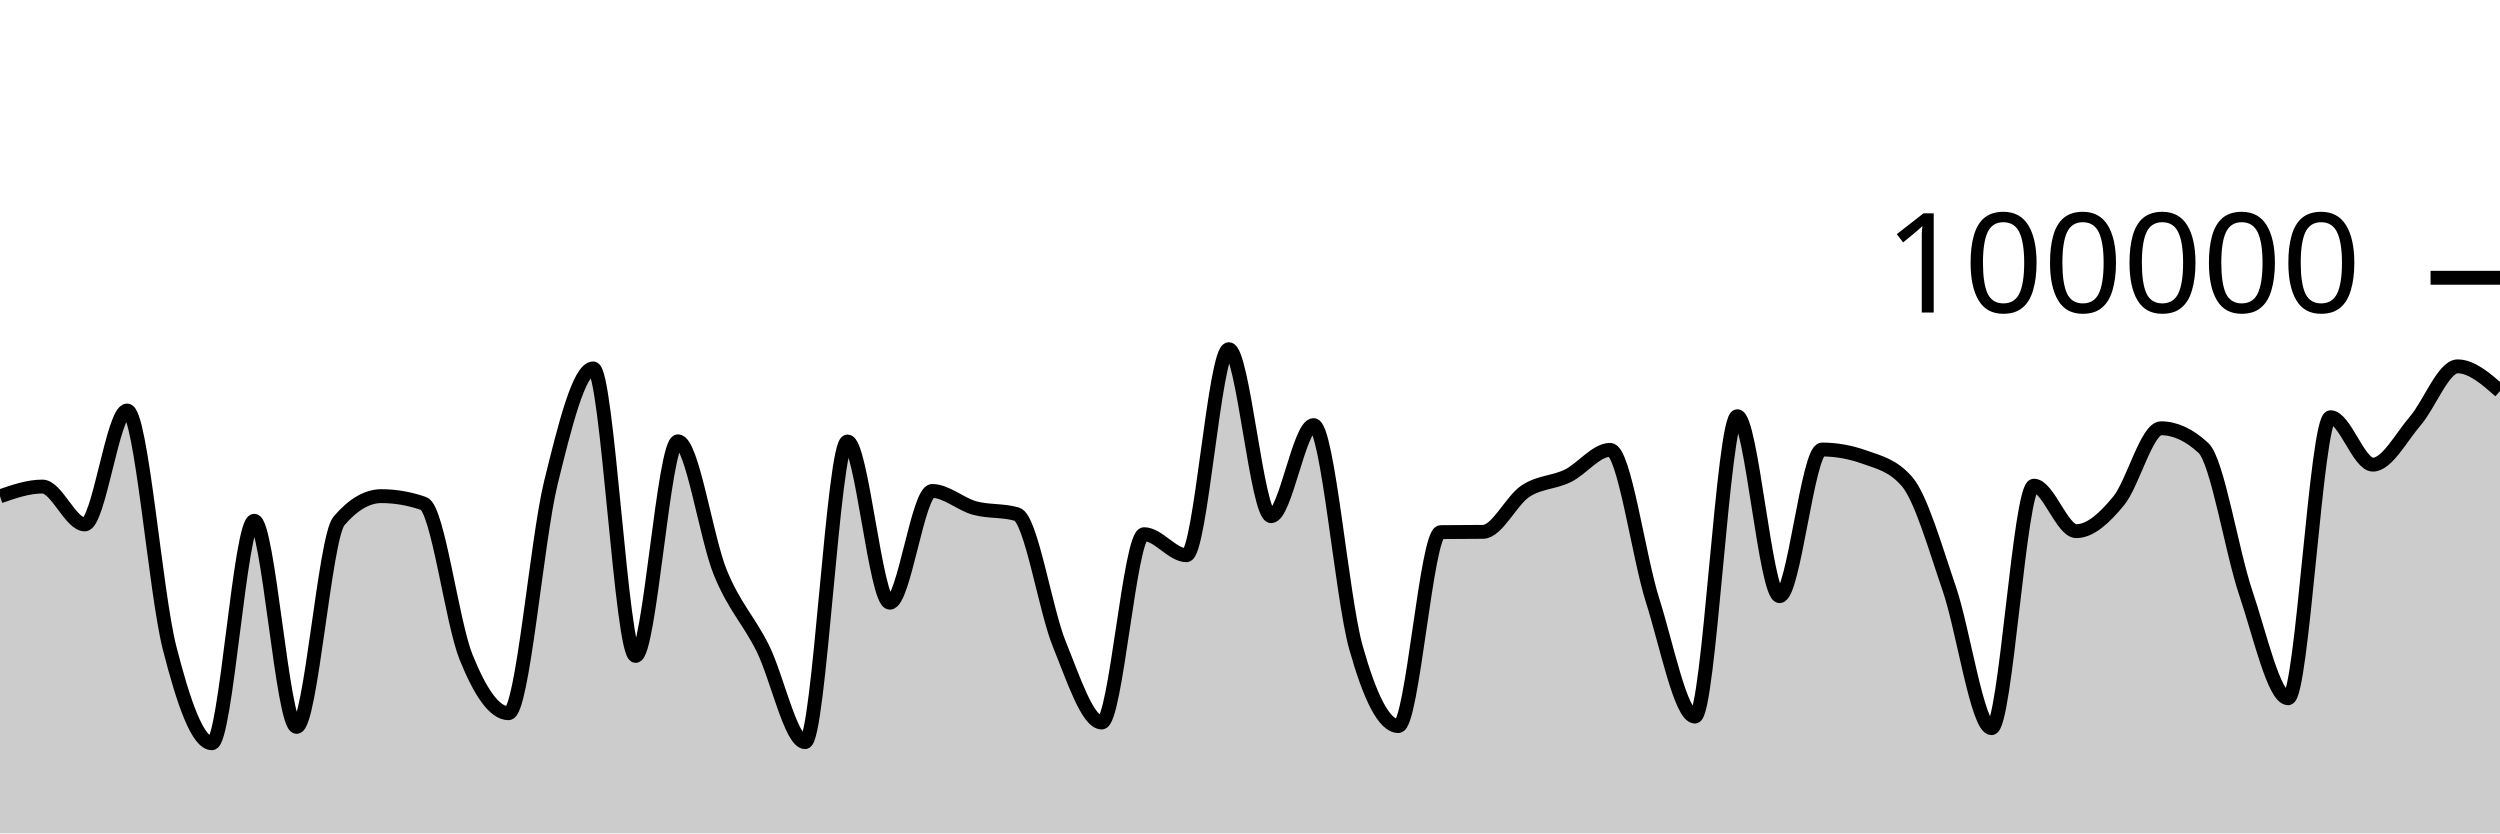
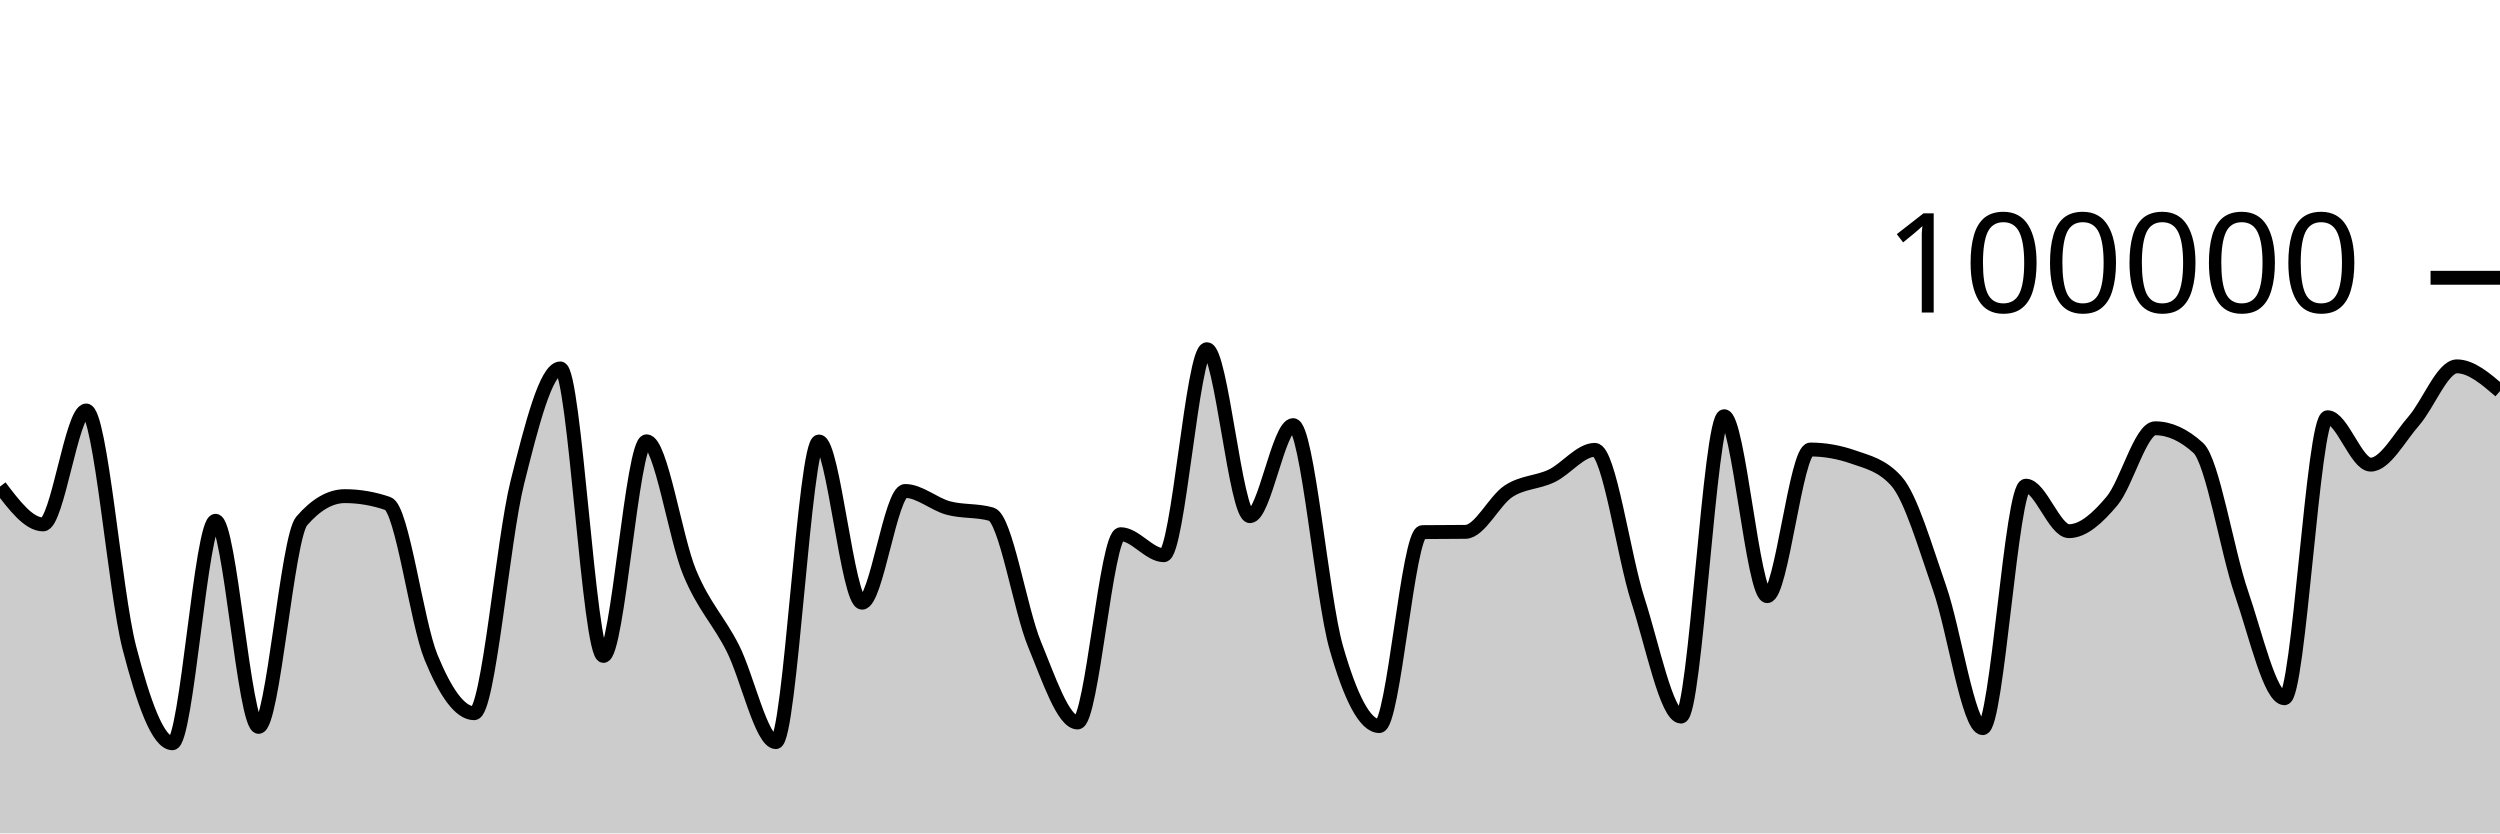
<svg xmlns="http://www.w3.org/2000/svg" viewBox="0 0 180 60">
  <g transform="translate(0,20)">
-     <path class="area" fill="rgba(0, 0, 0, 0.2)" d="M0,15.738C1.017,15.385,2.034,15.032,3.051,15.032C4.068,15.032,5.085,17.758,6.102,17.758C7.119,17.758,8.136,9.556,9.153,9.556C10.169,9.556,11.186,22.63,12.203,26.624C13.22,30.617,14.237,33.514,15.254,33.514C16.271,33.514,17.288,17.495,18.305,17.495C19.322,17.495,20.339,32.336,21.356,32.336C22.373,32.336,23.39,18.698,24.407,17.508C25.424,16.317,26.441,15.722,27.458,15.722C28.475,15.722,29.492,15.9,30.508,16.256C31.525,16.611,32.542,24.805,33.559,27.321C34.576,29.837,35.593,31.352,36.61,31.352C37.627,31.352,38.644,18.902,39.661,14.764C40.678,10.626,41.695,6.526,42.712,6.526C43.729,6.526,44.746,27.227,45.763,27.227C46.78,27.227,47.797,11.773,48.814,11.773C49.831,11.773,50.847,18.743,51.864,21.225C52.881,23.707,53.898,24.63,54.915,26.665C55.932,28.699,56.949,33.433,57.966,33.433C58.983,33.433,60,11.787,61.017,11.787C62.034,11.787,63.051,23.394,64.068,23.394C65.085,23.394,66.102,15.35,67.119,15.35C68.136,15.35,69.153,16.298,70.169,16.577C71.186,16.855,72.203,16.725,73.22,17.022C74.237,17.318,75.254,23.88,76.271,26.38C77.288,28.879,78.305,32.02,79.322,32.02C80.339,32.02,81.356,18.462,82.373,18.462C83.39,18.462,84.407,19.976,85.424,19.976C86.441,19.976,87.458,5.142,88.475,5.142C89.492,5.142,90.508,17.164,91.525,17.164C92.542,17.164,93.559,10.608,94.576,10.608C95.593,10.608,96.61,23.007,97.627,26.618C98.644,30.229,99.661,32.277,100.678,32.277C101.695,32.277,102.712,18.327,103.729,18.313C104.746,18.3,105.763,18.306,106.78,18.293C107.797,18.279,108.814,16.037,109.831,15.365C110.847,14.693,111.864,14.757,112.881,14.261C113.898,13.765,114.915,12.389,115.932,12.389C116.949,12.389,117.966,20.017,118.983,23.218C120,26.418,121.017,31.594,122.034,31.594C123.051,31.594,124.068,9.967,125.085,9.967C126.102,9.967,127.119,22.922,128.136,22.922C129.153,22.922,130.169,12.365,131.186,12.365C132.203,12.365,133.22,12.547,134.237,12.91C135.254,13.273,136.271,13.491,137.288,14.652C138.305,15.814,139.322,19.395,140.339,22.358C141.356,25.32,142.373,32.427,143.39,32.427C144.407,32.427,145.424,14.969,146.441,14.969C147.458,14.969,148.475,18.244,149.492,18.244C150.508,18.244,151.525,17.299,152.542,16.065C153.559,14.83,154.576,10.836,155.593,10.836C156.61,10.836,157.627,11.308,158.644,12.252C159.661,13.196,160.678,19.681,161.695,22.685C162.712,25.689,163.729,30.274,164.746,30.274C165.763,30.274,166.78,10.04,167.797,10.04C168.814,10.04,169.831,13.454,170.847,13.454C171.864,13.454,172.881,11.488,173.898,10.309C174.915,9.129,175.932,6.377,176.949,6.377C177.966,6.377,178.983,7.266,180,8.156L180,40C178.983,40,177.966,40,176.949,40C175.932,40,174.915,40,173.898,40C172.881,40,171.864,40,170.847,40C169.831,40,168.814,40,167.797,40C166.78,40,165.763,40,164.746,40C163.729,40,162.712,40,161.695,40C160.678,40,159.661,40,158.644,40C157.627,40,156.61,40,155.593,40C154.576,40,153.559,40,152.542,40C151.525,40,150.508,40,149.492,40C148.475,40,147.458,40,146.441,40C145.424,40,144.407,40,143.39,40C142.373,40,141.356,40,140.339,40C139.322,40,138.305,40,137.288,40C136.271,40,135.254,40,134.237,40C133.22,40,132.203,40,131.186,40C130.169,40,129.153,40,128.136,40C127.119,40,126.102,40,125.085,40C124.068,40,123.051,40,122.034,40C121.017,40,120,40,118.983,40C117.966,40,116.949,40,115.932,40C114.915,40,113.898,40,112.881,40C111.864,40,110.847,40,109.831,40C108.814,40,107.797,40,106.78,40C105.763,40,104.746,40,103.729,40C102.712,40,101.695,40,100.678,40C99.661,40,98.644,40,97.627,40C96.61,40,95.593,40,94.576,40C93.559,40,92.542,40,91.525,40C90.508,40,89.492,40,88.475,40C87.458,40,86.441,40,85.424,40C84.407,40,83.39,40,82.373,40C81.356,40,80.339,40,79.322,40C78.305,40,77.288,40,76.271,40C75.254,40,74.237,40,73.22,40C72.203,40,71.186,40,70.169,40C69.153,40,68.136,40,67.119,40C66.102,40,65.085,40,64.068,40C63.051,40,62.034,40,61.017,40C60,40,58.983,40,57.966,40C56.949,40,55.932,40,54.915,40C53.898,40,52.881,40,51.864,40C50.847,40,49.831,40,48.814,40C47.797,40,46.78,40,45.763,40C44.746,40,43.729,40,42.712,40C41.695,40,40.678,40,39.661,40C38.644,40,37.627,40,36.61,40C35.593,40,34.576,40,33.559,40C32.542,40,31.525,40,30.508,40C29.492,40,28.475,40,27.458,40C26.441,40,25.424,40,24.407,40C23.39,40,22.373,40,21.356,40C20.339,40,19.322,40,18.305,40C17.288,40,16.271,40,15.254,40C14.237,40,13.22,40,12.203,40C11.186,40,10.169,40,9.153,40C8.136,40,7.119,40,6.102,40C5.085,40,4.068,40,3.051,40C2.034,40,1.017,40,0,40Z" />
-     <path class="line" stroke="black" fill="none" d="M0,15.738C1.017,15.385,2.034,15.032,3.051,15.032C4.068,15.032,5.085,17.758,6.102,17.758C7.119,17.758,8.136,9.556,9.153,9.556C10.169,9.556,11.186,22.63,12.203,26.624C13.22,30.617,14.237,33.514,15.254,33.514C16.271,33.514,17.288,17.495,18.305,17.495C19.322,17.495,20.339,32.336,21.356,32.336C22.373,32.336,23.39,18.698,24.407,17.508C25.424,16.317,26.441,15.722,27.458,15.722C28.475,15.722,29.492,15.9,30.508,16.256C31.525,16.611,32.542,24.805,33.559,27.321C34.576,29.837,35.593,31.352,36.61,31.352C37.627,31.352,38.644,18.902,39.661,14.764C40.678,10.626,41.695,6.526,42.712,6.526C43.729,6.526,44.746,27.227,45.763,27.227C46.78,27.227,47.797,11.773,48.814,11.773C49.831,11.773,50.847,18.743,51.864,21.225C52.881,23.707,53.898,24.63,54.915,26.665C55.932,28.699,56.949,33.433,57.966,33.433C58.983,33.433,60,11.787,61.017,11.787C62.034,11.787,63.051,23.394,64.068,23.394C65.085,23.394,66.102,15.35,67.119,15.35C68.136,15.35,69.153,16.298,70.169,16.577C71.186,16.855,72.203,16.725,73.22,17.022C74.237,17.318,75.254,23.88,76.271,26.38C77.288,28.879,78.305,32.02,79.322,32.02C80.339,32.02,81.356,18.462,82.373,18.462C83.39,18.462,84.407,19.976,85.424,19.976C86.441,19.976,87.458,5.142,88.475,5.142C89.492,5.142,90.508,17.164,91.525,17.164C92.542,17.164,93.559,10.608,94.576,10.608C95.593,10.608,96.61,23.007,97.627,26.618C98.644,30.229,99.661,32.277,100.678,32.277C101.695,32.277,102.712,18.327,103.729,18.313C104.746,18.3,105.763,18.306,106.78,18.293C107.797,18.279,108.814,16.037,109.831,15.365C110.847,14.693,111.864,14.757,112.881,14.261C113.898,13.765,114.915,12.389,115.932,12.389C116.949,12.389,117.966,20.017,118.983,23.218C120,26.418,121.017,31.594,122.034,31.594C123.051,31.594,124.068,9.967,125.085,9.967C126.102,9.967,127.119,22.922,128.136,22.922C129.153,22.922,130.169,12.365,131.186,12.365C132.203,12.365,133.22,12.547,134.237,12.91C135.254,13.273,136.271,13.491,137.288,14.652C138.305,15.814,139.322,19.395,140.339,22.358C141.356,25.32,142.373,32.427,143.39,32.427C144.407,32.427,145.424,14.969,146.441,14.969C147.458,14.969,148.475,18.244,149.492,18.244C150.508,18.244,151.525,17.299,152.542,16.065C153.559,14.83,154.576,10.836,155.593,10.836C156.61,10.836,157.627,11.308,158.644,12.252C159.661,13.196,160.678,19.681,161.695,22.685C162.712,25.689,163.729,30.274,164.746,30.274C165.763,30.274,166.78,10.04,167.797,10.04C168.814,10.04,169.831,13.454,170.847,13.454C171.864,13.454,172.881,11.488,173.898,10.309C174.915,9.129,175.932,6.377,176.949,6.377C177.966,6.377,178.983,7.266,180,8.156" />
+     <path class="area" fill="rgba(0, 0, 0, 0.2)" d="M0,15.032C1.034,16.395,2.069,17.758,3.103,17.758C4.138,17.758,5.172,9.556,6.207,9.556C7.241,9.556,8.276,22.63,9.31,26.624C10.345,30.617,11.379,33.514,12.414,33.514C13.448,33.514,14.483,17.495,15.517,17.495C16.552,17.495,17.586,32.336,18.621,32.336C19.655,32.336,20.69,18.698,21.724,17.508C22.759,16.317,23.793,15.722,24.828,15.722C25.862,15.722,26.897,15.9,27.931,16.256C28.966,16.611,30,24.805,31.034,27.321C32.069,29.837,33.103,31.352,34.138,31.352C35.172,31.352,36.207,18.902,37.241,14.764C38.276,10.626,39.31,6.526,40.345,6.526C41.379,6.526,42.414,27.227,43.448,27.227C44.483,27.227,45.517,11.773,46.552,11.773C47.586,11.773,48.621,18.743,49.655,21.225C50.69,23.707,51.724,24.63,52.759,26.665C53.793,28.699,54.828,33.433,55.862,33.433C56.897,33.433,57.931,11.787,58.966,11.787C60,11.787,61.034,23.394,62.069,23.394C63.103,23.394,64.138,15.35,65.172,15.35C66.207,15.35,67.241,16.298,68.276,16.577C69.31,16.855,70.345,16.725,71.379,17.022C72.414,17.318,73.448,23.88,74.483,26.38C75.517,28.879,76.552,32.02,77.586,32.02C78.621,32.02,79.655,18.462,80.69,18.462C81.724,18.462,82.759,19.976,83.793,19.976C84.828,19.976,85.862,5.142,86.897,5.142C87.931,5.142,88.966,17.164,90,17.164C91.034,17.164,92.069,10.608,93.103,10.608C94.138,10.608,95.172,23.007,96.207,26.618C97.241,30.229,98.276,32.277,99.31,32.277C100.345,32.277,101.379,18.327,102.414,18.313C103.448,18.3,104.483,18.306,105.517,18.293C106.552,18.279,107.586,16.037,108.621,15.365C109.655,14.693,110.69,14.757,111.724,14.261C112.759,13.765,113.793,12.389,114.828,12.389C115.862,12.389,116.897,20.017,117.931,23.218C118.966,26.418,120,31.594,121.034,31.594C122.069,31.594,123.103,9.967,124.138,9.967C125.172,9.967,126.207,22.922,127.241,22.922C128.276,22.922,129.31,12.365,130.345,12.365C131.379,12.365,132.414,12.547,133.448,12.91C134.483,13.273,135.517,13.491,136.552,14.652C137.586,15.814,138.621,19.395,139.655,22.358C140.69,25.32,141.724,32.427,142.759,32.427C143.793,32.427,144.828,14.969,145.862,14.969C146.897,14.969,147.931,18.244,148.966,18.244C150,18.244,151.034,17.299,152.069,16.065C153.103,14.83,154.138,10.836,155.172,10.836C156.207,10.836,157.241,11.308,158.276,12.252C159.31,13.196,160.345,19.681,161.379,22.685C162.414,25.689,163.448,30.274,164.483,30.274C165.517,30.274,166.552,10.04,167.586,10.04C168.621,10.04,169.655,13.454,170.69,13.454C171.724,13.454,172.759,11.488,173.793,10.309C174.828,9.129,175.862,6.377,176.897,6.377C177.931,6.377,178.966,7.266,180,8.156L180,40C178.966,40,177.931,40,176.897,40C175.862,40,174.828,40,173.793,40C172.759,40,171.724,40,170.69,40C169.655,40,168.621,40,167.586,40C166.552,40,165.517,40,164.483,40C163.448,40,162.414,40,161.379,40C160.345,40,159.31,40,158.276,40C157.241,40,156.207,40,155.172,40C154.138,40,153.103,40,152.069,40C151.034,40,150,40,148.966,40C147.931,40,146.897,40,145.862,40C144.828,40,143.793,40,142.759,40C141.724,40,140.69,40,139.655,40C138.621,40,137.586,40,136.552,40C135.517,40,134.483,40,133.448,40C132.414,40,131.379,40,130.345,40C129.31,40,128.276,40,127.241,40C126.207,40,125.172,40,124.138,40C123.103,40,122.069,40,121.034,40C120,40,118.966,40,117.931,40C116.897,40,115.862,40,114.828,40C113.793,40,112.759,40,111.724,40C110.69,40,109.655,40,108.621,40C107.586,40,106.552,40,105.517,40C104.483,40,103.448,40,102.414,40C101.379,40,100.345,40,99.31,40C98.276,40,97.241,40,96.207,40C95.172,40,94.138,40,93.103,40C92.069,40,91.034,40,90,40C88.966,40,87.931,40,86.897,40C85.862,40,84.828,40,83.793,40C82.759,40,81.724,40,80.69,40C79.655,40,78.621,40,77.586,40C76.552,40,75.517,40,74.483,40C73.448,40,72.414,40,71.379,40C70.345,40,69.31,40,68.276,40C67.241,40,66.207,40,65.172,40C64.138,40,63.103,40,62.069,40C61.034,40,60,40,58.966,40C57.931,40,56.897,40,55.862,40C54.828,40,53.793,40,52.759,40C51.724,40,50.69,40,49.655,40C48.621,40,47.586,40,46.552,40C45.517,40,44.483,40,43.448,40C42.414,40,41.379,40,40.345,40C39.31,40,38.276,40,37.241,40C36.207,40,35.172,40,34.138,40C33.103,40,32.069,40,31.034,40C30,40,28.966,40,27.931,40C26.897,40,25.862,40,24.828,40C23.793,40,22.759,40,21.724,40C20.69,40,19.655,40,18.621,40C17.586,40,16.552,40,15.517,40C14.483,40,13.448,40,12.414,40C11.379,40,10.345,40,9.31,40C8.276,40,7.241,40,6.207,40C5.172,40,4.138,40,3.103,40C2.069,40,1.034,40,0,40Z" />
+     <path class="line" stroke="black" fill="none" d="M0,15.032C1.034,16.395,2.069,17.758,3.103,17.758C4.138,17.758,5.172,9.556,6.207,9.556C7.241,9.556,8.276,22.63,9.31,26.624C10.345,30.617,11.379,33.514,12.414,33.514C13.448,33.514,14.483,17.495,15.517,17.495C16.552,17.495,17.586,32.336,18.621,32.336C19.655,32.336,20.69,18.698,21.724,17.508C22.759,16.317,23.793,15.722,24.828,15.722C25.862,15.722,26.897,15.9,27.931,16.256C28.966,16.611,30,24.805,31.034,27.321C32.069,29.837,33.103,31.352,34.138,31.352C35.172,31.352,36.207,18.902,37.241,14.764C38.276,10.626,39.31,6.526,40.345,6.526C41.379,6.526,42.414,27.227,43.448,27.227C44.483,27.227,45.517,11.773,46.552,11.773C47.586,11.773,48.621,18.743,49.655,21.225C50.69,23.707,51.724,24.63,52.759,26.665C53.793,28.699,54.828,33.433,55.862,33.433C56.897,33.433,57.931,11.787,58.966,11.787C60,11.787,61.034,23.394,62.069,23.394C63.103,23.394,64.138,15.35,65.172,15.35C66.207,15.35,67.241,16.298,68.276,16.577C69.31,16.855,70.345,16.725,71.379,17.022C72.414,17.318,73.448,23.88,74.483,26.38C75.517,28.879,76.552,32.02,77.586,32.02C78.621,32.02,79.655,18.462,80.69,18.462C81.724,18.462,82.759,19.976,83.793,19.976C84.828,19.976,85.862,5.142,86.897,5.142C87.931,5.142,88.966,17.164,90,17.164C91.034,17.164,92.069,10.608,93.103,10.608C94.138,10.608,95.172,23.007,96.207,26.618C97.241,30.229,98.276,32.277,99.31,32.277C100.345,32.277,101.379,18.327,102.414,18.313C103.448,18.3,104.483,18.306,105.517,18.293C106.552,18.279,107.586,16.037,108.621,15.365C109.655,14.693,110.69,14.757,111.724,14.261C112.759,13.765,113.793,12.389,114.828,12.389C115.862,12.389,116.897,20.017,117.931,23.218C118.966,26.418,120,31.594,121.034,31.594C122.069,31.594,123.103,9.967,124.138,9.967C125.172,9.967,126.207,22.922,127.241,22.922C128.276,22.922,129.31,12.365,130.345,12.365C131.379,12.365,132.414,12.547,133.448,12.91C134.483,13.273,135.517,13.491,136.552,14.652C137.586,15.814,138.621,19.395,139.655,22.358C140.69,25.32,141.724,32.427,142.759,32.427C143.793,32.427,144.828,14.969,145.862,14.969C146.897,14.969,147.931,18.244,148.966,18.244C150,18.244,151.034,17.299,152.069,16.065C153.103,14.83,154.138,10.836,155.172,10.836C156.207,10.836,157.241,11.308,158.276,12.252C159.31,13.196,160.345,19.681,161.379,22.685C162.414,25.689,163.448,30.274,164.483,30.274C165.517,30.274,166.552,10.04,167.586,10.04C168.621,10.04,169.655,13.454,170.69,13.454C171.724,13.454,172.759,11.488,173.793,10.309C174.828,9.129,175.862,6.377,176.897,6.377C177.931,6.377,178.966,7.266,180,8.156" />
    <path class="axis-ceiling" stroke-width="1" stroke="black" fill="none" d="M175,0L180,0" />
    <text class="axis-ceiling-label" font-family="sans-serif" text-anchor="end" font-size="10px" x="170" y="2.5">100000</text>
  </g>
</svg>
